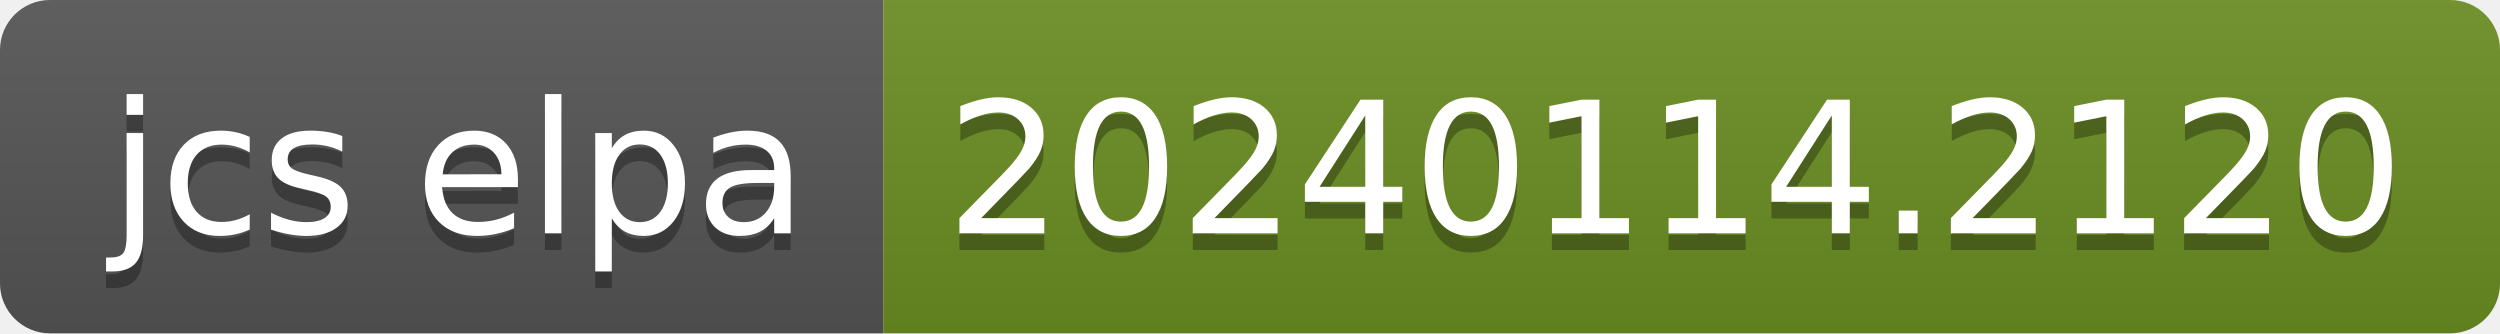
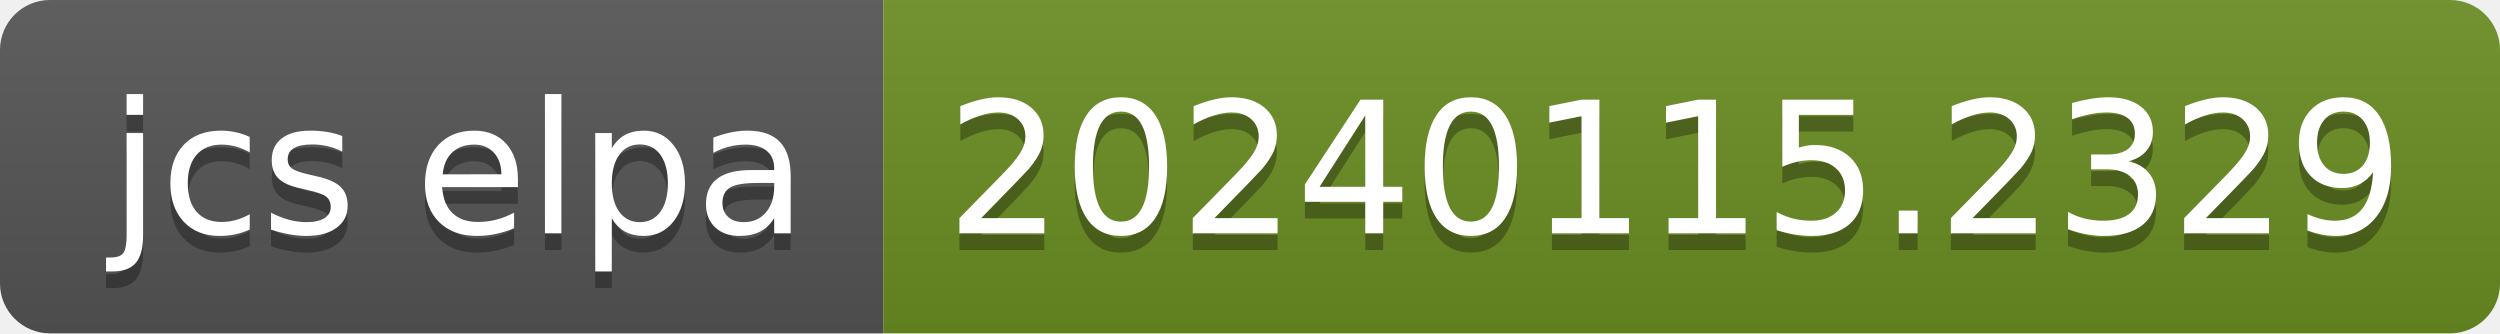
- <svg xmlns="http://www.w3.org/2000/svg" width="150" height="20" role="img" aria-label="jcs elpa: 20240114.2120">
+ <svg xmlns="http://www.w3.org/2000/svg" width="150" height="20" role="img" aria-label="jcs elpa: 20240115.2329">
  <linearGradient id="s" x2="0" y2="100%">
    <stop offset="0" stop-color="#bbb" stop-opacity=".1" />
    <stop offset="1" stop-opacity=".1" />
  </linearGradient>
  <clipPath id="r">
    <rect width="150" height="20" rx="3" fill="#fff" />
  </clipPath>
  <g clip-path="url(#r)">
    <rect width="53" height="20" fill="#555" />
    <rect x="53" width="97" height="20" fill="#6b8e23" />
    <rect width="150" height="20" fill="url(#s)" />
  </g>
  <g fill="#fff" text-anchor="middle" font-family="Verdana,Geneva,DejaVu Sans,sans-serif" text-rendering="geometricPrecision" font-size="110">
    <text aria-hidden="true" x="275" y="150" fill="#010101" fill-opacity=".3" transform="scale(.1)" textLength="430">jcs elpa</text>
    <text x="275" y="140" transform="scale(.1)" fill="#fff" textLength="430">jcs elpa</text>
-     <text aria-hidden="true" x="1005" y="150" fill="#010101" fill-opacity=".3" transform="scale(.1)" textLength="870">20240114.2120</text>
-     <text x="1005" y="140" transform="scale(.1)" fill="#fff" textLength="870">20240114.2120</text>
+     <text aria-hidden="true" x="1005" y="150" fill="#010101" fill-opacity=".3" transform="scale(.1)" textLength="870">20240115.2329</text>
+     <text x="1005" y="140" transform="scale(.1)" fill="#fff" textLength="870">20240115.2329</text>
  </g>
</svg>
